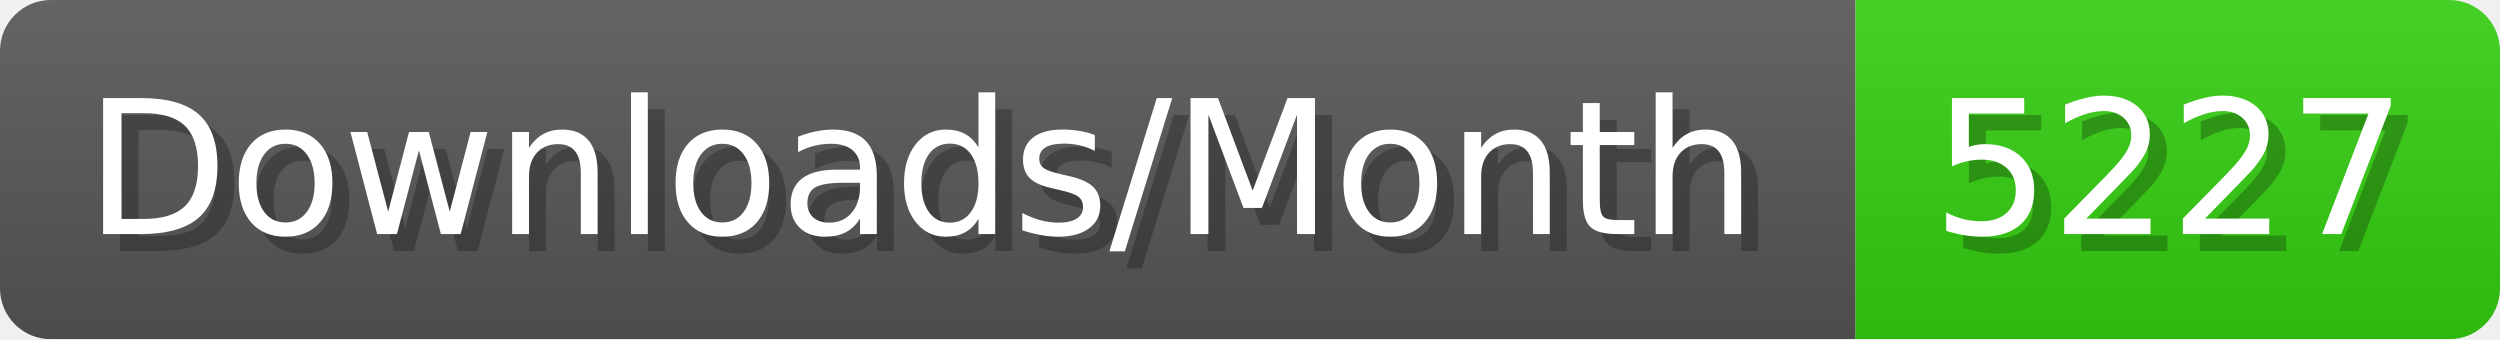
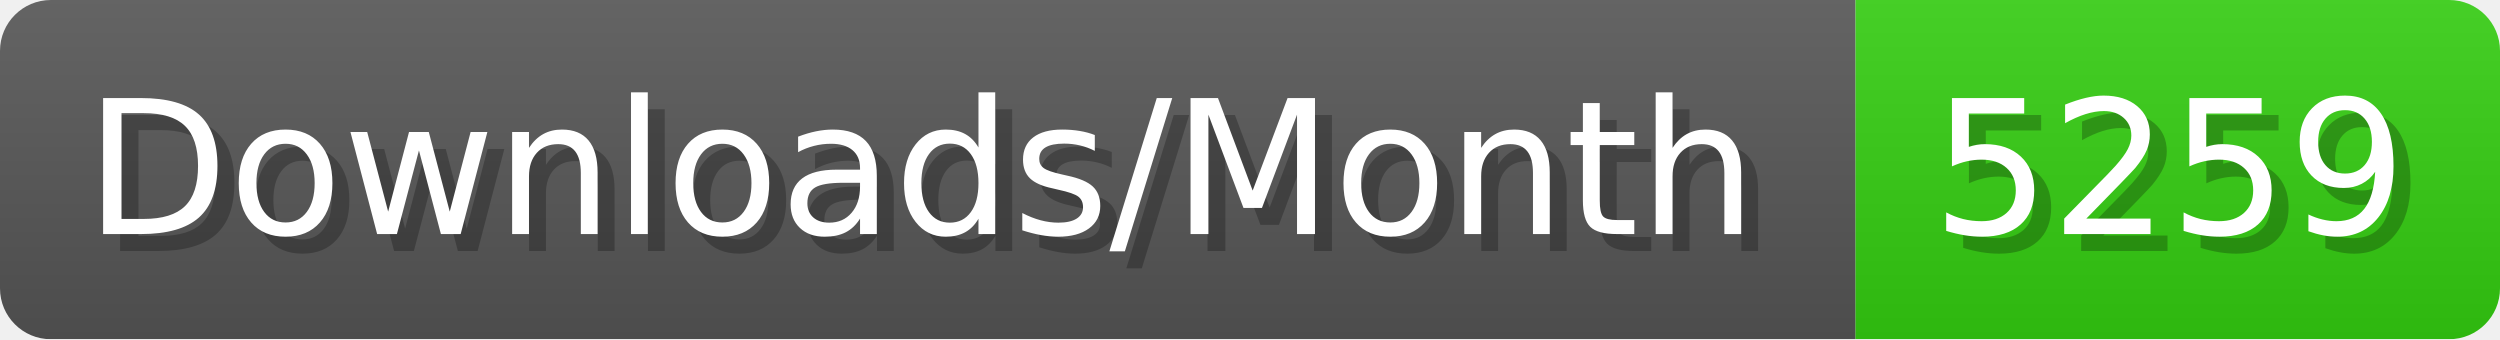
- <svg xmlns="http://www.w3.org/2000/svg" width="147.4" height="20" viewBox="0 0 1474 200" role="img" aria-label="Downloads/Month: 5227">
+ <svg xmlns="http://www.w3.org/2000/svg" width="147.4" height="20" viewBox="0 0 1474 200" role="img" aria-label="Downloads/Month: 5259">
  <linearGradient id="YlXUI" x2="0" y2="100%">
    <stop offset="0" stop-opacity=".1" stop-color="#EEE" />
    <stop offset="1" stop-opacity=".1" />
  </linearGradient>
  <mask id="JHhop">
    <rect width="1474" height="200" rx="30" fill="#FFF" />
  </mask>
  <g mask="url(#JHhop)">
    <rect width="1094" height="200" fill="#555" />
    <rect width="380" height="200" fill="#3C1" x="1094" />
    <rect width="1474" height="200" fill="url(#YlXUI)" />
  </g>
  <g aria-hidden="true" fill="#fff" text-anchor="start" font-family="Verdana,DejaVu Sans,sans-serif" font-size="110">
    <text x="60" y="148" textLength="994" fill="#000" opacity="0.25">Downloads/Month</text>
    <text x="50" y="138" textLength="994">Downloads/Month</text>
-     <text x="1149" y="148" textLength="280" fill="#000" opacity="0.25">5227</text>
-     <text x="1139" y="138" textLength="280">5227</text>
+     <text x="1149" y="148" textLength="280" fill="#000" opacity="0.25">5259</text>
+     <text x="1139" y="138" textLength="280">5259</text>
  </g>
</svg>
